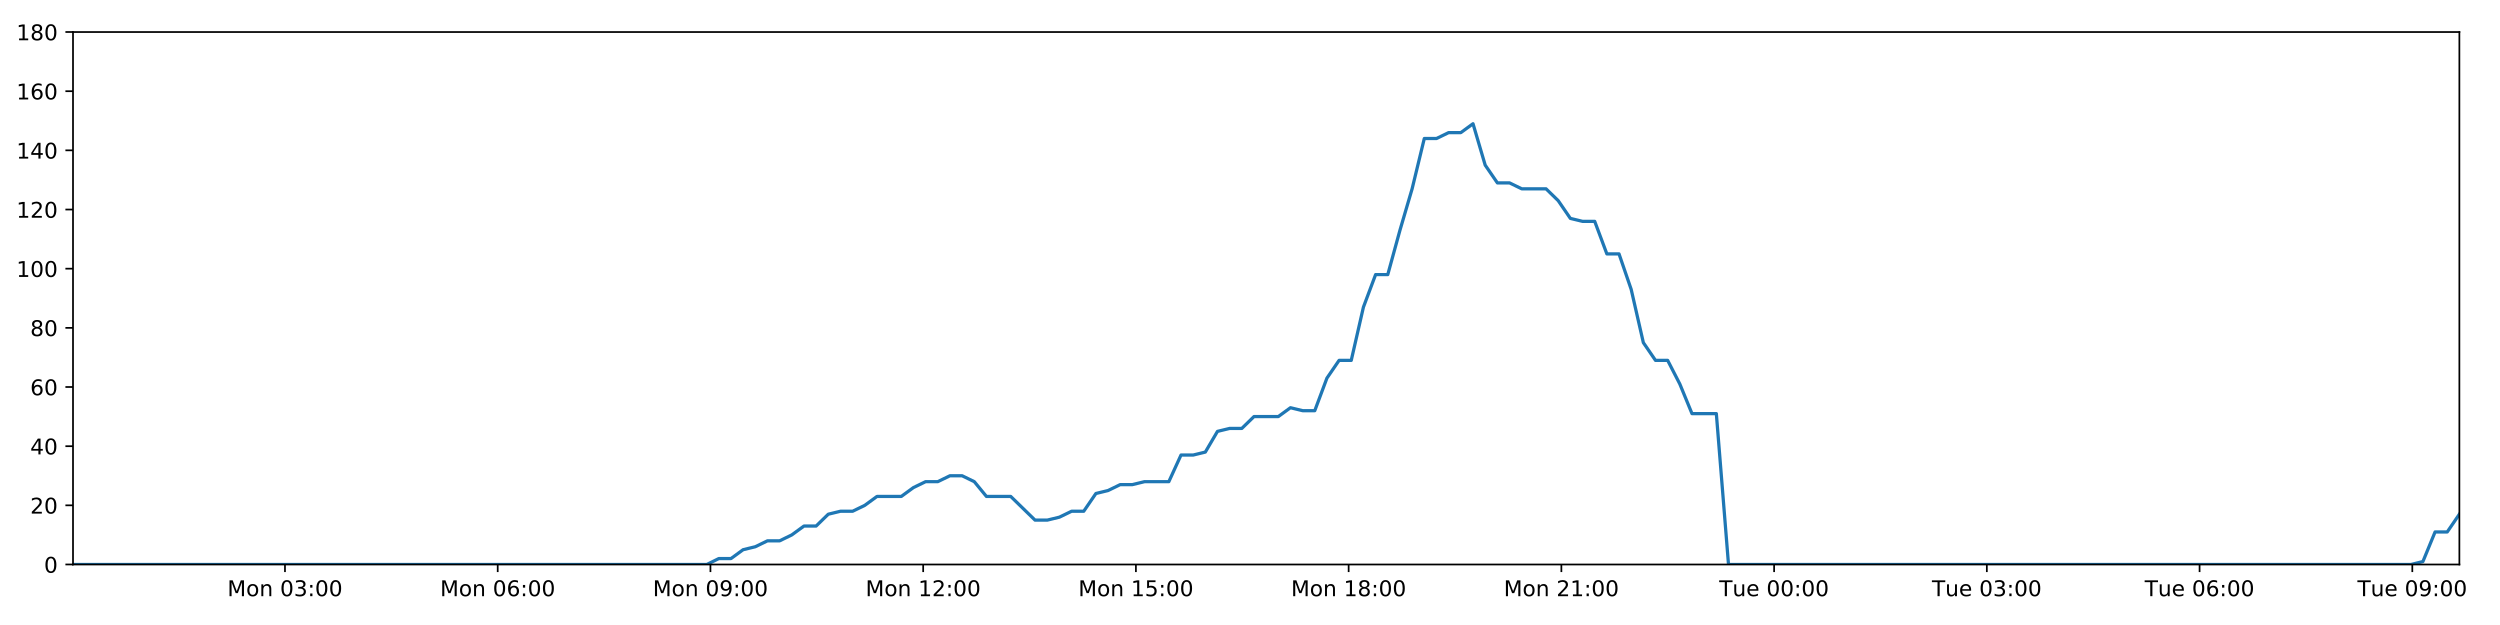
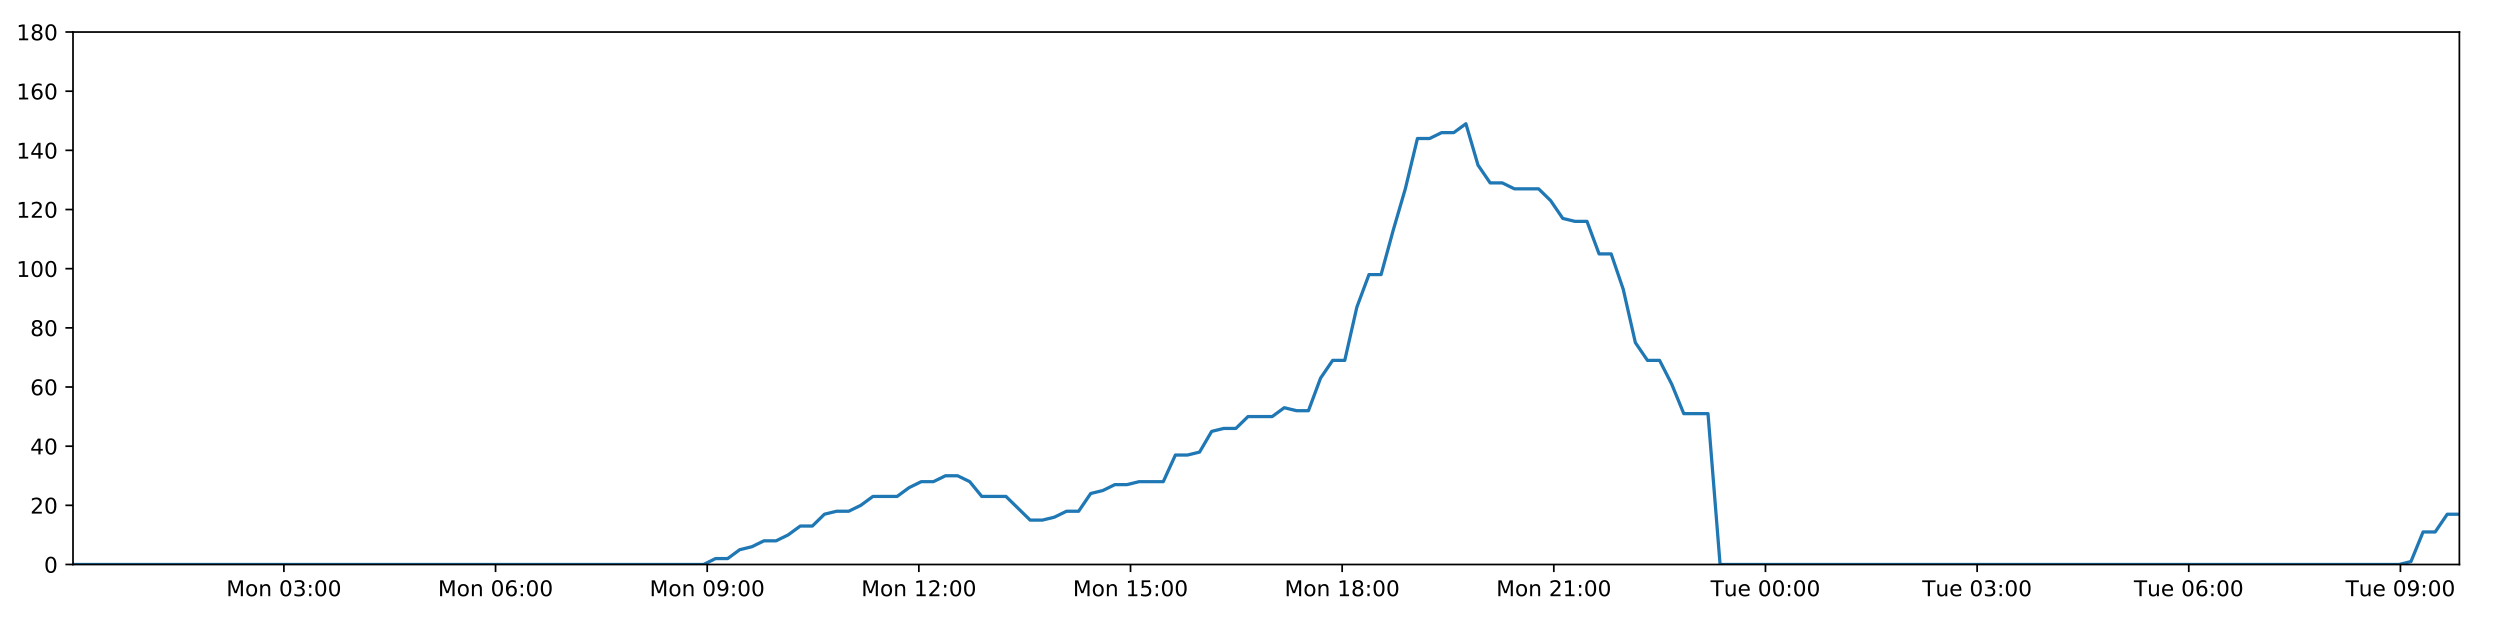
<svg xmlns="http://www.w3.org/2000/svg" xmlns:xlink="http://www.w3.org/1999/xlink" height="288pt" version="1.1" viewBox="0 0 1152 288" width="1152pt">
  <defs>
    <style type="text/css">
*{stroke-linecap:butt;stroke-linejoin:round;}
  </style>
  </defs>
  <g id="figure_1">
    <g id="patch_1">
      <path d="M 0 288  L 1152 288  L 1152 0  L 0 0  z " style="fill:#ffffff;" />
    </g>
    <g id="axes_1">
      <g id="patch_2">
        <path d="M 33.64 260.12  L 1133.28 260.12  L 1133.28 14.76  L 33.64 14.76  z " style="fill:#ffffff;" />
      </g>
      <g id="matplotlib.axis_1">
        <g id="xtick_1">
          <g id="line2d_1">
            <defs>
-               <path d="M 0 0  L 0 3.5  " id="m110553da45" style="stroke:#000000;stroke-width:0.8;" />
-             </defs>
-             <g>
-               <use style="stroke:#000000;stroke-width:0.8;" x="131.316" xlink:href="#m110553da45" y="260.12" />
+               <path d="M 0 0  L 0 3.5  " id="m04149a95fe" style="stroke:#000000;stroke-width:0.8;" />
+             </defs>
+             <g>
+               <use style="stroke:#000000;stroke-width:0.8;" x="130.82" xlink:href="#m04149a95fe" y="260.12" />
            </g>
          </g>
          <g id="text_1">
            <defs>
              <path d="M 9.812 72.906  L 24.516 72.906  L 43.109 23.297  L 61.812 72.906  L 76.516 72.906  L 76.516 0  L 66.891 0  L 66.891 64.016  L 48.094 14.016  L 38.188 14.016  L 19.391 64.016  L 19.391 0  L 9.812 0  z " id="DejaVuSans-77" />
              <path d="M 30.609 48.391  Q 23.391 48.391 19.188 42.75  Q 14.984 37.109 14.984 27.297  Q 14.984 17.484 19.156 11.844  Q 23.344 6.203 30.609 6.203  Q 37.797 6.203 41.984 11.859  Q 46.188 17.531 46.188 27.297  Q 46.188 37.016 41.984 42.703  Q 37.797 48.391 30.609 48.391  z M 30.609 56  Q 42.328 56 49.016 48.375  Q 55.719 40.766 55.719 27.297  Q 55.719 13.875 49.016 6.219  Q 42.328 -1.422 30.609 -1.422  Q 18.844 -1.422 12.172 6.219  Q 5.516 13.875 5.516 27.297  Q 5.516 40.766 12.172 48.375  Q 18.844 56 30.609 56  z " id="DejaVuSans-111" />
              <path d="M 54.891 33.016  L 54.891 0  L 45.906 0  L 45.906 32.719  Q 45.906 40.484 42.875 44.328  Q 39.844 48.188 33.797 48.188  Q 26.516 48.188 22.312 43.547  Q 18.109 38.922 18.109 30.906  L 18.109 0  L 9.078 0  L 9.078 54.688  L 18.109 54.688  L 18.109 46.188  Q 21.344 51.125 25.703 53.562  Q 30.078 56 35.797 56  Q 45.219 56 50.047 50.172  Q 54.891 44.344 54.891 33.016  z " id="DejaVuSans-110" />
              <path id="DejaVuSans-32" />
              <path d="M 31.781 66.406  Q 24.172 66.406 20.328 58.906  Q 16.5 51.422 16.5 36.375  Q 16.5 21.391 20.328 13.891  Q 24.172 6.391 31.781 6.391  Q 39.453 6.391 43.281 13.891  Q 47.125 21.391 47.125 36.375  Q 47.125 51.422 43.281 58.906  Q 39.453 66.406 31.781 66.406  z M 31.781 74.219  Q 44.047 74.219 50.516 64.516  Q 56.984 54.828 56.984 36.375  Q 56.984 17.969 50.516 8.266  Q 44.047 -1.422 31.781 -1.422  Q 19.531 -1.422 13.062 8.266  Q 6.594 17.969 6.594 36.375  Q 6.594 54.828 13.062 64.516  Q 19.531 74.219 31.781 74.219  z " id="DejaVuSans-48" />
              <path d="M 40.578 39.312  Q 47.656 37.797 51.625 33  Q 55.609 28.219 55.609 21.188  Q 55.609 10.406 48.188 4.484  Q 40.766 -1.422 27.094 -1.422  Q 22.516 -1.422 17.656 -0.516  Q 12.797 0.391 7.625 2.203  L 7.625 11.719  Q 11.719 9.328 16.594 8.109  Q 21.484 6.891 26.812 6.891  Q 36.078 6.891 40.938 10.547  Q 45.797 14.203 45.797 21.188  Q 45.797 27.641 41.281 31.266  Q 36.766 34.906 28.719 34.906  L 20.219 34.906  L 20.219 43.016  L 29.109 43.016  Q 36.375 43.016 40.234 45.922  Q 44.094 48.828 44.094 54.297  Q 44.094 59.906 40.109 62.906  Q 36.141 65.922 28.719 65.922  Q 24.656 65.922 20.016 65.031  Q 15.375 64.156 9.812 62.312  L 9.812 71.094  Q 15.438 72.656 20.344 73.438  Q 25.25 74.219 29.594 74.219  Q 40.828 74.219 47.359 69.109  Q 53.906 64.016 53.906 55.328  Q 53.906 49.266 50.438 45.094  Q 46.969 40.922 40.578 39.312  z " id="DejaVuSans-51" />
              <path d="M 11.719 12.406  L 22.016 12.406  L 22.016 0  L 11.719 0  z M 11.719 51.703  L 22.016 51.703  L 22.016 39.312  L 11.719 39.312  z " id="DejaVuSans-58" />
            </defs>
-             <g transform="translate(104.7758 274.7184)scale(0.1 -0.1)">
+             <g transform="translate(104.2797 274.7184)scale(0.1 -0.1)">
              <use xlink:href="#DejaVuSans-77" />
              <use x="86.279" xlink:href="#DejaVuSans-111" />
              <use x="147.461" xlink:href="#DejaVuSans-110" />
              <use x="210.84" xlink:href="#DejaVuSans-32" />
              <use x="242.627" xlink:href="#DejaVuSans-48" />
              <use x="306.25" xlink:href="#DejaVuSans-51" />
              <use x="369.873" xlink:href="#DejaVuSans-58" />
              <use x="403.564" xlink:href="#DejaVuSans-48" />
              <use x="467.188" xlink:href="#DejaVuSans-48" />
            </g>
          </g>
        </g>
        <g id="xtick_2">
          <g id="line2d_2">
            <g>
-               <use style="stroke:#000000;stroke-width:0.8;" x="229.344" xlink:href="#m110553da45" y="260.12" />
+               <use style="stroke:#000000;stroke-width:0.8;" x="228.35" xlink:href="#m04149a95fe" y="260.12" />
            </g>
          </g>
          <g id="text_2">
            <defs>
              <path d="M 33.016 40.375  Q 26.375 40.375 22.484 35.828  Q 18.609 31.297 18.609 23.391  Q 18.609 15.531 22.484 10.953  Q 26.375 6.391 33.016 6.391  Q 39.656 6.391 43.531 10.953  Q 47.406 15.531 47.406 23.391  Q 47.406 31.297 43.531 35.828  Q 39.656 40.375 33.016 40.375  z M 52.594 71.297  L 52.594 62.312  Q 48.875 64.062 45.094 64.984  Q 41.312 65.922 37.594 65.922  Q 27.828 65.922 22.672 59.328  Q 17.531 52.734 16.797 39.406  Q 19.672 43.656 24.016 45.922  Q 28.375 48.188 33.594 48.188  Q 44.578 48.188 50.953 41.516  Q 57.328 34.859 57.328 23.391  Q 57.328 12.156 50.688 5.359  Q 44.047 -1.422 33.016 -1.422  Q 20.359 -1.422 13.672 8.266  Q 6.984 17.969 6.984 36.375  Q 6.984 53.656 15.188 63.938  Q 23.391 74.219 37.203 74.219  Q 40.922 74.219 44.703 73.484  Q 48.484 72.75 52.594 71.297  z " id="DejaVuSans-54" />
            </defs>
-             <g transform="translate(202.8033 274.7184)scale(0.1 -0.1)">
+             <g transform="translate(201.8092 274.7184)scale(0.1 -0.1)">
              <use xlink:href="#DejaVuSans-77" />
              <use x="86.279" xlink:href="#DejaVuSans-111" />
              <use x="147.461" xlink:href="#DejaVuSans-110" />
              <use x="210.84" xlink:href="#DejaVuSans-32" />
              <use x="242.627" xlink:href="#DejaVuSans-48" />
              <use x="306.25" xlink:href="#DejaVuSans-54" />
              <use x="369.873" xlink:href="#DejaVuSans-58" />
              <use x="403.564" xlink:href="#DejaVuSans-48" />
              <use x="467.188" xlink:href="#DejaVuSans-48" />
            </g>
          </g>
        </g>
        <g id="xtick_3">
          <g id="line2d_3">
            <g>
-               <use style="stroke:#000000;stroke-width:0.8;" x="327.371" xlink:href="#m110553da45" y="260.12" />
+               <use style="stroke:#000000;stroke-width:0.8;" x="325.879" xlink:href="#m04149a95fe" y="260.12" />
            </g>
          </g>
          <g id="text_3">
            <defs>
              <path d="M 10.984 1.516  L 10.984 10.5  Q 14.703 8.734 18.5 7.812  Q 22.312 6.891 25.984 6.891  Q 35.75 6.891 40.891 13.453  Q 46.047 20.016 46.781 33.406  Q 43.953 29.203 39.594 26.953  Q 35.25 24.703 29.984 24.703  Q 19.047 24.703 12.672 31.312  Q 6.297 37.938 6.297 49.422  Q 6.297 60.641 12.938 67.422  Q 19.578 74.219 30.609 74.219  Q 43.266 74.219 49.922 64.516  Q 56.594 54.828 56.594 36.375  Q 56.594 19.141 48.406 8.859  Q 40.234 -1.422 26.422 -1.422  Q 22.703 -1.422 18.891 -0.688  Q 15.094 0.047 10.984 1.516  z M 30.609 32.422  Q 37.25 32.422 41.125 36.953  Q 45.016 41.5 45.016 49.422  Q 45.016 57.281 41.125 61.844  Q 37.25 66.406 30.609 66.406  Q 23.969 66.406 20.094 61.844  Q 16.219 57.281 16.219 49.422  Q 16.219 41.5 20.094 36.953  Q 23.969 32.422 30.609 32.422  z " id="DejaVuSans-57" />
            </defs>
-             <g transform="translate(300.8308 274.7184)scale(0.1 -0.1)">
+             <g transform="translate(299.3388 274.7184)scale(0.1 -0.1)">
              <use xlink:href="#DejaVuSans-77" />
              <use x="86.279" xlink:href="#DejaVuSans-111" />
              <use x="147.461" xlink:href="#DejaVuSans-110" />
              <use x="210.84" xlink:href="#DejaVuSans-32" />
              <use x="242.627" xlink:href="#DejaVuSans-48" />
              <use x="306.25" xlink:href="#DejaVuSans-57" />
              <use x="369.873" xlink:href="#DejaVuSans-58" />
              <use x="403.564" xlink:href="#DejaVuSans-48" />
              <use x="467.188" xlink:href="#DejaVuSans-48" />
            </g>
          </g>
        </g>
        <g id="xtick_4">
          <g id="line2d_4">
            <g>
-               <use style="stroke:#000000;stroke-width:0.8;" x="425.399" xlink:href="#m110553da45" y="260.12" />
+               <use style="stroke:#000000;stroke-width:0.8;" x="423.409" xlink:href="#m04149a95fe" y="260.12" />
            </g>
          </g>
          <g id="text_4">
            <defs>
              <path d="M 12.406 8.297  L 28.516 8.297  L 28.516 63.922  L 10.984 60.406  L 10.984 69.391  L 28.422 72.906  L 38.281 72.906  L 38.281 8.297  L 54.391 8.297  L 54.391 0  L 12.406 0  z " id="DejaVuSans-49" />
              <path d="M 19.188 8.297  L 53.609 8.297  L 53.609 0  L 7.328 0  L 7.328 8.297  Q 12.938 14.109 22.625 23.891  Q 32.328 33.688 34.812 36.531  Q 39.547 41.844 41.422 45.531  Q 43.312 49.219 43.312 52.781  Q 43.312 58.594 39.234 62.25  Q 35.156 65.922 28.609 65.922  Q 23.969 65.922 18.812 64.312  Q 13.672 62.703 7.812 59.422  L 7.812 69.391  Q 13.766 71.781 18.938 73  Q 24.125 74.219 28.422 74.219  Q 39.75 74.219 46.484 68.547  Q 53.219 62.891 53.219 53.422  Q 53.219 48.922 51.531 44.891  Q 49.859 40.875 45.406 35.406  Q 44.188 33.984 37.641 27.219  Q 31.109 20.453 19.188 8.297  z " id="DejaVuSans-50" />
            </defs>
-             <g transform="translate(398.8583 274.7184)scale(0.1 -0.1)">
+             <g transform="translate(396.8684 274.7184)scale(0.1 -0.1)">
              <use xlink:href="#DejaVuSans-77" />
              <use x="86.279" xlink:href="#DejaVuSans-111" />
              <use x="147.461" xlink:href="#DejaVuSans-110" />
              <use x="210.84" xlink:href="#DejaVuSans-32" />
              <use x="242.627" xlink:href="#DejaVuSans-49" />
              <use x="306.25" xlink:href="#DejaVuSans-50" />
              <use x="369.873" xlink:href="#DejaVuSans-58" />
              <use x="403.564" xlink:href="#DejaVuSans-48" />
              <use x="467.188" xlink:href="#DejaVuSans-48" />
            </g>
          </g>
        </g>
        <g id="xtick_5">
          <g id="line2d_5">
            <g>
-               <use style="stroke:#000000;stroke-width:0.8;" x="523.426" xlink:href="#m110553da45" y="260.12" />
+               <use style="stroke:#000000;stroke-width:0.8;" x="520.939" xlink:href="#m04149a95fe" y="260.12" />
            </g>
          </g>
          <g id="text_5">
            <defs>
              <path d="M 10.797 72.906  L 49.516 72.906  L 49.516 64.594  L 19.828 64.594  L 19.828 46.734  Q 21.969 47.469 24.109 47.828  Q 26.266 48.188 28.422 48.188  Q 40.625 48.188 47.75 41.5  Q 54.891 34.812 54.891 23.391  Q 54.891 11.625 47.562 5.094  Q 40.234 -1.422 26.906 -1.422  Q 22.312 -1.422 17.547 -0.641  Q 12.797 0.141 7.719 1.703  L 7.719 11.625  Q 12.109 9.234 16.797 8.062  Q 21.484 6.891 26.703 6.891  Q 35.156 6.891 40.078 11.328  Q 45.016 15.766 45.016 23.391  Q 45.016 31 40.078 35.438  Q 35.156 39.891 26.703 39.891  Q 22.75 39.891 18.812 39.016  Q 14.891 38.141 10.797 36.281  z " id="DejaVuSans-53" />
            </defs>
-             <g transform="translate(496.8858 274.7184)scale(0.1 -0.1)">
+             <g transform="translate(494.3979 274.7184)scale(0.1 -0.1)">
              <use xlink:href="#DejaVuSans-77" />
              <use x="86.279" xlink:href="#DejaVuSans-111" />
              <use x="147.461" xlink:href="#DejaVuSans-110" />
              <use x="210.84" xlink:href="#DejaVuSans-32" />
              <use x="242.627" xlink:href="#DejaVuSans-49" />
              <use x="306.25" xlink:href="#DejaVuSans-53" />
              <use x="369.873" xlink:href="#DejaVuSans-58" />
              <use x="403.564" xlink:href="#DejaVuSans-48" />
              <use x="467.188" xlink:href="#DejaVuSans-48" />
            </g>
          </g>
        </g>
        <g id="xtick_6">
          <g id="line2d_6">
            <g>
-               <use style="stroke:#000000;stroke-width:0.8;" x="621.454" xlink:href="#m110553da45" y="260.12" />
+               <use style="stroke:#000000;stroke-width:0.8;" x="618.468" xlink:href="#m04149a95fe" y="260.12" />
            </g>
          </g>
          <g id="text_6">
            <defs>
              <path d="M 31.781 34.625  Q 24.75 34.625 20.719 30.859  Q 16.703 27.094 16.703 20.516  Q 16.703 13.922 20.719 10.156  Q 24.75 6.391 31.781 6.391  Q 38.812 6.391 42.859 10.172  Q 46.922 13.969 46.922 20.516  Q 46.922 27.094 42.891 30.859  Q 38.875 34.625 31.781 34.625  z M 21.922 38.812  Q 15.578 40.375 12.031 44.719  Q 8.5 49.078 8.5 55.328  Q 8.5 64.062 14.719 69.141  Q 20.953 74.219 31.781 74.219  Q 42.672 74.219 48.875 69.141  Q 55.078 64.062 55.078 55.328  Q 55.078 49.078 51.531 44.719  Q 48 40.375 41.703 38.812  Q 48.828 37.156 52.797 32.312  Q 56.781 27.484 56.781 20.516  Q 56.781 9.906 50.312 4.234  Q 43.844 -1.422 31.781 -1.422  Q 19.734 -1.422 13.25 4.234  Q 6.781 9.906 6.781 20.516  Q 6.781 27.484 10.781 32.312  Q 14.797 37.156 21.922 38.812  z M 18.312 54.391  Q 18.312 48.734 21.844 45.562  Q 25.391 42.391 31.781 42.391  Q 38.141 42.391 41.719 45.562  Q 45.312 48.734 45.312 54.391  Q 45.312 60.062 41.719 63.234  Q 38.141 66.406 31.781 66.406  Q 25.391 66.406 21.844 63.234  Q 18.312 60.062 18.312 54.391  z " id="DejaVuSans-56" />
            </defs>
-             <g transform="translate(594.9133 274.7184)scale(0.1 -0.1)">
+             <g transform="translate(591.9275 274.7184)scale(0.1 -0.1)">
              <use xlink:href="#DejaVuSans-77" />
              <use x="86.279" xlink:href="#DejaVuSans-111" />
              <use x="147.461" xlink:href="#DejaVuSans-110" />
              <use x="210.84" xlink:href="#DejaVuSans-32" />
              <use x="242.627" xlink:href="#DejaVuSans-49" />
              <use x="306.25" xlink:href="#DejaVuSans-56" />
              <use x="369.873" xlink:href="#DejaVuSans-58" />
              <use x="403.564" xlink:href="#DejaVuSans-48" />
              <use x="467.188" xlink:href="#DejaVuSans-48" />
            </g>
          </g>
        </g>
        <g id="xtick_7">
          <g id="line2d_7">
            <g>
-               <use style="stroke:#000000;stroke-width:0.8;" x="719.481" xlink:href="#m110553da45" y="260.12" />
+               <use style="stroke:#000000;stroke-width:0.8;" x="715.998" xlink:href="#m04149a95fe" y="260.12" />
            </g>
          </g>
          <g id="text_7">
-             <g transform="translate(692.9408 274.7184)scale(0.1 -0.1)">
+             <g transform="translate(689.4571 274.7184)scale(0.1 -0.1)">
              <use xlink:href="#DejaVuSans-77" />
              <use x="86.279" xlink:href="#DejaVuSans-111" />
              <use x="147.461" xlink:href="#DejaVuSans-110" />
              <use x="210.84" xlink:href="#DejaVuSans-32" />
              <use x="242.627" xlink:href="#DejaVuSans-50" />
              <use x="306.25" xlink:href="#DejaVuSans-49" />
              <use x="369.873" xlink:href="#DejaVuSans-58" />
              <use x="403.564" xlink:href="#DejaVuSans-48" />
              <use x="467.188" xlink:href="#DejaVuSans-48" />
            </g>
          </g>
        </g>
        <g id="xtick_8">
          <g id="line2d_8">
            <g>
-               <use style="stroke:#000000;stroke-width:0.8;" x="817.509" xlink:href="#m110553da45" y="260.12" />
+               <use style="stroke:#000000;stroke-width:0.8;" x="813.527" xlink:href="#m04149a95fe" y="260.12" />
            </g>
          </g>
          <g id="text_8">
            <defs>
              <path d="M -0.297 72.906  L 61.375 72.906  L 61.375 64.594  L 35.5 64.594  L 35.5 0  L 25.594 0  L 25.594 64.594  L -0.297 64.594  z " id="DejaVuSans-84" />
              <path d="M 8.5 21.578  L 8.5 54.688  L 17.484 54.688  L 17.484 21.922  Q 17.484 14.156 20.5 10.266  Q 23.531 6.391 29.594 6.391  Q 36.859 6.391 41.078 11.031  Q 45.312 15.672 45.312 23.688  L 45.312 54.688  L 54.297 54.688  L 54.297 0  L 45.312 0  L 45.312 8.406  Q 42.047 3.422 37.719 1  Q 33.406 -1.422 27.688 -1.422  Q 18.266 -1.422 13.375 4.438  Q 8.5 10.297 8.5 21.578  z M 31.109 56  z " id="DejaVuSans-117" />
              <path d="M 56.203 29.594  L 56.203 25.203  L 14.891 25.203  Q 15.484 15.922 20.484 11.062  Q 25.484 6.203 34.422 6.203  Q 39.594 6.203 44.453 7.469  Q 49.312 8.734 54.109 11.281  L 54.109 2.781  Q 49.266 0.734 44.188 -0.344  Q 39.109 -1.422 33.891 -1.422  Q 20.797 -1.422 13.156 6.188  Q 5.516 13.812 5.516 26.812  Q 5.516 40.234 12.766 48.109  Q 20.016 56 32.328 56  Q 43.359 56 49.781 48.891  Q 56.203 41.797 56.203 29.594  z M 47.219 32.234  Q 47.125 39.594 43.094 43.984  Q 39.062 48.391 32.422 48.391  Q 24.906 48.391 20.391 44.141  Q 15.875 39.891 15.188 32.172  z " id="DejaVuSans-101" />
            </defs>
-             <g transform="translate(792.223 274.7184)scale(0.1 -0.1)">
+             <g transform="translate(788.2413 274.7184)scale(0.1 -0.1)">
              <use xlink:href="#DejaVuSans-84" />
              <use x="60.85" xlink:href="#DejaVuSans-117" />
              <use x="124.229" xlink:href="#DejaVuSans-101" />
              <use x="185.752" xlink:href="#DejaVuSans-32" />
              <use x="217.539" xlink:href="#DejaVuSans-48" />
              <use x="281.162" xlink:href="#DejaVuSans-48" />
              <use x="344.785" xlink:href="#DejaVuSans-58" />
              <use x="378.477" xlink:href="#DejaVuSans-48" />
              <use x="442.1" xlink:href="#DejaVuSans-48" />
            </g>
          </g>
        </g>
        <g id="xtick_9">
          <g id="line2d_9">
            <g>
-               <use style="stroke:#000000;stroke-width:0.8;" x="915.536" xlink:href="#m110553da45" y="260.12" />
+               <use style="stroke:#000000;stroke-width:0.8;" x="911.057" xlink:href="#m04149a95fe" y="260.12" />
            </g>
          </g>
          <g id="text_9">
-             <g transform="translate(890.2505 274.7184)scale(0.1 -0.1)">
+             <g transform="translate(885.7709 274.7184)scale(0.1 -0.1)">
              <use xlink:href="#DejaVuSans-84" />
              <use x="60.85" xlink:href="#DejaVuSans-117" />
              <use x="124.229" xlink:href="#DejaVuSans-101" />
              <use x="185.752" xlink:href="#DejaVuSans-32" />
              <use x="217.539" xlink:href="#DejaVuSans-48" />
              <use x="281.162" xlink:href="#DejaVuSans-51" />
              <use x="344.785" xlink:href="#DejaVuSans-58" />
              <use x="378.477" xlink:href="#DejaVuSans-48" />
              <use x="442.1" xlink:href="#DejaVuSans-48" />
            </g>
          </g>
        </g>
        <g id="xtick_10">
          <g id="line2d_10">
            <g>
-               <use style="stroke:#000000;stroke-width:0.8;" x="1013.564" xlink:href="#m110553da45" y="260.12" />
+               <use style="stroke:#000000;stroke-width:0.8;" x="1008.586" xlink:href="#m04149a95fe" y="260.12" />
            </g>
          </g>
          <g id="text_10">
-             <g transform="translate(988.278 274.7184)scale(0.1 -0.1)">
+             <g transform="translate(983.3005 274.7184)scale(0.1 -0.1)">
              <use xlink:href="#DejaVuSans-84" />
              <use x="60.85" xlink:href="#DejaVuSans-117" />
              <use x="124.229" xlink:href="#DejaVuSans-101" />
              <use x="185.752" xlink:href="#DejaVuSans-32" />
              <use x="217.539" xlink:href="#DejaVuSans-48" />
              <use x="281.162" xlink:href="#DejaVuSans-54" />
              <use x="344.785" xlink:href="#DejaVuSans-58" />
              <use x="378.477" xlink:href="#DejaVuSans-48" />
              <use x="442.1" xlink:href="#DejaVuSans-48" />
            </g>
          </g>
        </g>
        <g id="xtick_11">
          <g id="line2d_11">
            <g>
-               <use style="stroke:#000000;stroke-width:0.8;" x="1111.591" xlink:href="#m110553da45" y="260.12" />
+               <use style="stroke:#000000;stroke-width:0.8;" x="1106.116" xlink:href="#m04149a95fe" y="260.12" />
            </g>
          </g>
          <g id="text_11">
-             <g transform="translate(1086.305 274.7184)scale(0.1 -0.1)">
+             <g transform="translate(1080.83 274.7184)scale(0.1 -0.1)">
              <use xlink:href="#DejaVuSans-84" />
              <use x="60.85" xlink:href="#DejaVuSans-117" />
              <use x="124.229" xlink:href="#DejaVuSans-101" />
              <use x="185.752" xlink:href="#DejaVuSans-32" />
              <use x="217.539" xlink:href="#DejaVuSans-48" />
              <use x="281.162" xlink:href="#DejaVuSans-57" />
              <use x="344.785" xlink:href="#DejaVuSans-58" />
              <use x="378.477" xlink:href="#DejaVuSans-48" />
              <use x="442.1" xlink:href="#DejaVuSans-48" />
            </g>
          </g>
        </g>
      </g>
      <g id="matplotlib.axis_2">
        <g id="ytick_1">
          <g id="line2d_12">
            <defs>
-               <path d="M 0 0  L -3.5 0  " id="me508d98ddb" style="stroke:#000000;stroke-width:0.8;" />
-             </defs>
-             <g>
-               <use style="stroke:#000000;stroke-width:0.8;" x="33.64" xlink:href="#me508d98ddb" y="260.12" />
+               <path d="M 0 0  L -3.5 0  " id="mfb78293ef8" style="stroke:#000000;stroke-width:0.8;" />
+             </defs>
+             <g>
+               <use style="stroke:#000000;stroke-width:0.8;" x="33.64" xlink:href="#mfb78293ef8" y="260.12" />
            </g>
          </g>
          <g id="text_12">
            <g transform="translate(20.2775 263.9192)scale(0.1 -0.1)">
              <use xlink:href="#DejaVuSans-48" />
            </g>
          </g>
        </g>
        <g id="ytick_2">
          <g id="line2d_13">
            <g>
-               <use style="stroke:#000000;stroke-width:0.8;" x="33.64" xlink:href="#me508d98ddb" y="232.858" />
+               <use style="stroke:#000000;stroke-width:0.8;" x="33.64" xlink:href="#mfb78293ef8" y="232.858" />
            </g>
          </g>
          <g id="text_13">
            <g transform="translate(13.915 236.657)scale(0.1 -0.1)">
              <use xlink:href="#DejaVuSans-50" />
              <use x="63.623" xlink:href="#DejaVuSans-48" />
            </g>
          </g>
        </g>
        <g id="ytick_3">
          <g id="line2d_14">
            <g>
-               <use style="stroke:#000000;stroke-width:0.8;" x="33.64" xlink:href="#me508d98ddb" y="205.596" />
+               <use style="stroke:#000000;stroke-width:0.8;" x="33.64" xlink:href="#mfb78293ef8" y="205.596" />
            </g>
          </g>
          <g id="text_14">
            <defs>
              <path d="M 37.797 64.312  L 12.891 25.391  L 37.797 25.391  z M 35.203 72.906  L 47.609 72.906  L 47.609 25.391  L 58.016 25.391  L 58.016 17.188  L 47.609 17.188  L 47.609 0  L 37.797 0  L 37.797 17.188  L 4.891 17.188  L 4.891 26.703  z " id="DejaVuSans-52" />
            </defs>
            <g transform="translate(13.915 209.3948)scale(0.1 -0.1)">
              <use xlink:href="#DejaVuSans-52" />
              <use x="63.623" xlink:href="#DejaVuSans-48" />
            </g>
          </g>
        </g>
        <g id="ytick_4">
          <g id="line2d_15">
            <g>
-               <use style="stroke:#000000;stroke-width:0.8;" x="33.64" xlink:href="#me508d98ddb" y="178.333" />
+               <use style="stroke:#000000;stroke-width:0.8;" x="33.64" xlink:href="#mfb78293ef8" y="178.333" />
            </g>
          </g>
          <g id="text_15">
            <g transform="translate(13.915 182.1326)scale(0.1 -0.1)">
              <use xlink:href="#DejaVuSans-54" />
              <use x="63.623" xlink:href="#DejaVuSans-48" />
            </g>
          </g>
        </g>
        <g id="ytick_5">
          <g id="line2d_16">
            <g>
-               <use style="stroke:#000000;stroke-width:0.8;" x="33.64" xlink:href="#me508d98ddb" y="151.071" />
+               <use style="stroke:#000000;stroke-width:0.8;" x="33.64" xlink:href="#mfb78293ef8" y="151.071" />
            </g>
          </g>
          <g id="text_16">
            <g transform="translate(13.915 154.8703)scale(0.1 -0.1)">
              <use xlink:href="#DejaVuSans-56" />
              <use x="63.623" xlink:href="#DejaVuSans-48" />
            </g>
          </g>
        </g>
        <g id="ytick_6">
          <g id="line2d_17">
            <g>
-               <use style="stroke:#000000;stroke-width:0.8;" x="33.64" xlink:href="#me508d98ddb" y="123.809" />
+               <use style="stroke:#000000;stroke-width:0.8;" x="33.64" xlink:href="#mfb78293ef8" y="123.809" />
            </g>
          </g>
          <g id="text_17">
            <g transform="translate(7.5525 127.6081)scale(0.1 -0.1)">
              <use xlink:href="#DejaVuSans-49" />
              <use x="63.623" xlink:href="#DejaVuSans-48" />
              <use x="127.246" xlink:href="#DejaVuSans-48" />
            </g>
          </g>
        </g>
        <g id="ytick_7">
          <g id="line2d_18">
            <g>
-               <use style="stroke:#000000;stroke-width:0.8;" x="33.64" xlink:href="#me508d98ddb" y="96.547" />
+               <use style="stroke:#000000;stroke-width:0.8;" x="33.64" xlink:href="#mfb78293ef8" y="96.547" />
            </g>
          </g>
          <g id="text_18">
            <g transform="translate(7.5525 100.3459)scale(0.1 -0.1)">
              <use xlink:href="#DejaVuSans-49" />
              <use x="63.623" xlink:href="#DejaVuSans-50" />
              <use x="127.246" xlink:href="#DejaVuSans-48" />
            </g>
          </g>
        </g>
        <g id="ytick_8">
          <g id="line2d_19">
            <g>
-               <use style="stroke:#000000;stroke-width:0.8;" x="33.64" xlink:href="#me508d98ddb" y="69.284" />
+               <use style="stroke:#000000;stroke-width:0.8;" x="33.64" xlink:href="#mfb78293ef8" y="69.284" />
            </g>
          </g>
          <g id="text_19">
            <g transform="translate(7.5525 73.08366)scale(0.1 -0.1)">
              <use xlink:href="#DejaVuSans-49" />
              <use x="63.623" xlink:href="#DejaVuSans-52" />
              <use x="127.246" xlink:href="#DejaVuSans-48" />
            </g>
          </g>
        </g>
        <g id="ytick_9">
          <g id="line2d_20">
            <g>
-               <use style="stroke:#000000;stroke-width:0.8;" x="33.64" xlink:href="#me508d98ddb" y="42.022" />
+               <use style="stroke:#000000;stroke-width:0.8;" x="33.64" xlink:href="#mfb78293ef8" y="42.022" />
            </g>
          </g>
          <g id="text_20">
            <g transform="translate(7.5525 45.82144)scale(0.1 -0.1)">
              <use xlink:href="#DejaVuSans-49" />
              <use x="63.623" xlink:href="#DejaVuSans-54" />
              <use x="127.246" xlink:href="#DejaVuSans-48" />
            </g>
          </g>
        </g>
        <g id="ytick_10">
          <g id="line2d_21">
            <g>
-               <use style="stroke:#000000;stroke-width:0.8;" x="33.64" xlink:href="#me508d98ddb" y="14.76" />
+               <use style="stroke:#000000;stroke-width:0.8;" x="33.64" xlink:href="#mfb78293ef8" y="14.76" />
            </g>
          </g>
          <g id="text_21">
            <g transform="translate(7.5525 18.55922)scale(0.1 -0.1)">
              <use xlink:href="#DejaVuSans-49" />
              <use x="63.623" xlink:href="#DejaVuSans-56" />
              <use x="127.246" xlink:href="#DejaVuSans-48" />
            </g>
          </g>
        </g>
      </g>
      <g id="line2d_22">
-         <path clip-path="url(#p4c3db5121d)" d="M 33.64 260.12  L 325.7 260.12  L 331.21 257.394  L 336.828 257.394  L 342.428 253.304  L 348.027 251.941  L 353.639 249.215  L 359.243 249.215  L 364.856 246.489  L 370.461 242.4  L 376.063 242.4  L 381.668 236.947  L 387.279 235.584  L 392.888 235.584  L 398.5 232.858  L 404.099 228.768  L 415.307 228.768  L 420.907 224.679  L 426.513 221.953  L 432.12 221.953  L 437.736 219.227  L 443.343 219.227  L 448.954 221.953  L 454.553 228.768  L 465.75 228.768  L 476.949 239.673  L 482.567 239.673  L 488.175 238.31  L 493.788 235.584  L 499.387 235.584  L 504.987 227.405  L 510.584 226.042  L 516.186 223.316  L 521.785 223.316  L 527.395 221.953  L 538.598 221.953  L 544.208 209.685  L 549.807 209.685  L 555.412 208.322  L 561.013 198.78  L 566.627 197.417  L 572.228 197.417  L 577.829 191.964  L 589.032 191.964  L 594.644 187.875  L 600.244 189.238  L 605.844 189.238  L 611.445 174.244  L 617.047 166.065  L 622.652 166.065  L 628.263 141.529  L 633.877 126.535  L 639.484 126.535  L 645.099 106.088  L 650.704 87.005  L 656.315 63.832  L 661.928 63.832  L 667.539 61.106  L 673.15 61.106  L 678.763 57.016  L 684.379 76.1  L 689.995 84.279  L 695.608 84.279  L 701.211 87.005  L 712.413 87.005  L 718.017 92.457  L 723.619 100.636  L 729.23 101.999  L 734.841 101.999  L 740.442 116.993  L 746.045 116.993  L 751.65 133.351  L 757.254 157.887  L 762.858 166.065  L 768.464 166.065  L 774.066 176.97  L 779.669 190.601  L 790.887 190.601  L 796.493 260.12  L 1110.967 260.12  L 1116.478 258.757  L 1122.082 245.126  L 1127.683 245.126  L 1133.28 236.947  L 1133.28 236.947  " style="fill:none;stroke:#1f77b4;stroke-linecap:square;stroke-width:1.5;" />
+         <path clip-path="url(#pd4778b336a)" d="M 33.64 260.12  L 324.216 260.12  L 329.698 257.394  L 335.288 257.394  L 340.859 253.304  L 346.43 251.941  L 352.013 249.215  L 357.59 249.215  L 363.174 246.489  L 368.751 242.4  L 374.324 242.4  L 379.9 236.947  L 385.483 235.584  L 391.063 235.584  L 396.647 232.858  L 402.217 228.768  L 413.368 228.768  L 418.94 224.679  L 424.518 221.953  L 430.096 221.953  L 435.683 219.227  L 441.262 219.227  L 446.844 221.953  L 452.415 228.768  L 463.555 228.768  L 474.698 239.673  L 480.287 239.673  L 485.867 238.31  L 491.451 235.584  L 497.021 235.584  L 502.592 227.405  L 508.162 226.042  L 513.735 223.316  L 519.305 223.316  L 524.887 221.953  L 536.034 221.953  L 541.615 209.685  L 547.185 209.685  L 552.761 208.322  L 558.334 198.78  L 563.92 197.417  L 569.492 197.417  L 575.065 191.964  L 586.211 191.964  L 591.795 187.875  L 597.366 189.238  L 602.938 189.238  L 608.51 174.244  L 614.084 166.065  L 619.66 166.065  L 625.243 141.529  L 630.828 126.535  L 636.407 126.535  L 641.993 106.088  L 647.569 87.005  L 653.152 63.832  L 658.737 63.832  L 664.319 61.106  L 669.902 61.106  L 675.486 57.016  L 681.074 76.1  L 686.661 84.279  L 692.245 84.279  L 697.82 87.005  L 708.965 87.005  L 714.541 92.457  L 720.114 100.636  L 725.697 101.999  L 731.279 101.999  L 736.852 116.993  L 742.426 116.993  L 748.003 133.351  L 753.578 157.887  L 759.154 166.065  L 764.732 166.065  L 770.305 176.97  L 775.88 190.601  L 787.041 190.601  L 792.618 260.12  L 1105.495 260.12  L 1110.977 258.757  L 1116.553 245.126  L 1122.125 245.126  L 1127.694 236.947  L 1133.28 236.947  L 1133.28 236.947  " style="fill:none;stroke:#1f77b4;stroke-linecap:square;stroke-width:1.5;" />
      </g>
      <g id="patch_3">
        <path d="M 33.64 260.12  L 33.64 14.76  " style="fill:none;stroke:#000000;stroke-linecap:square;stroke-linejoin:miter;stroke-width:0.8;" />
      </g>
      <g id="patch_4">
        <path d="M 1133.28 260.12  L 1133.28 14.76  " style="fill:none;stroke:#000000;stroke-linecap:square;stroke-linejoin:miter;stroke-width:0.8;" />
      </g>
      <g id="patch_5">
        <path d="M 33.64 260.12  L 1133.28 260.12  " style="fill:none;stroke:#000000;stroke-linecap:square;stroke-linejoin:miter;stroke-width:0.8;" />
      </g>
      <g id="patch_6">
        <path d="M 33.64 14.76  L 1133.28 14.76  " style="fill:none;stroke:#000000;stroke-linecap:square;stroke-linejoin:miter;stroke-width:0.8;" />
      </g>
    </g>
  </g>
  <defs>
-     <clipPath id="p4c3db5121d">
+     <clipPath id="pd4778b336a">
      <rect height="245.36" width="1099.64" x="33.64" y="14.76" />
    </clipPath>
  </defs>
</svg>
